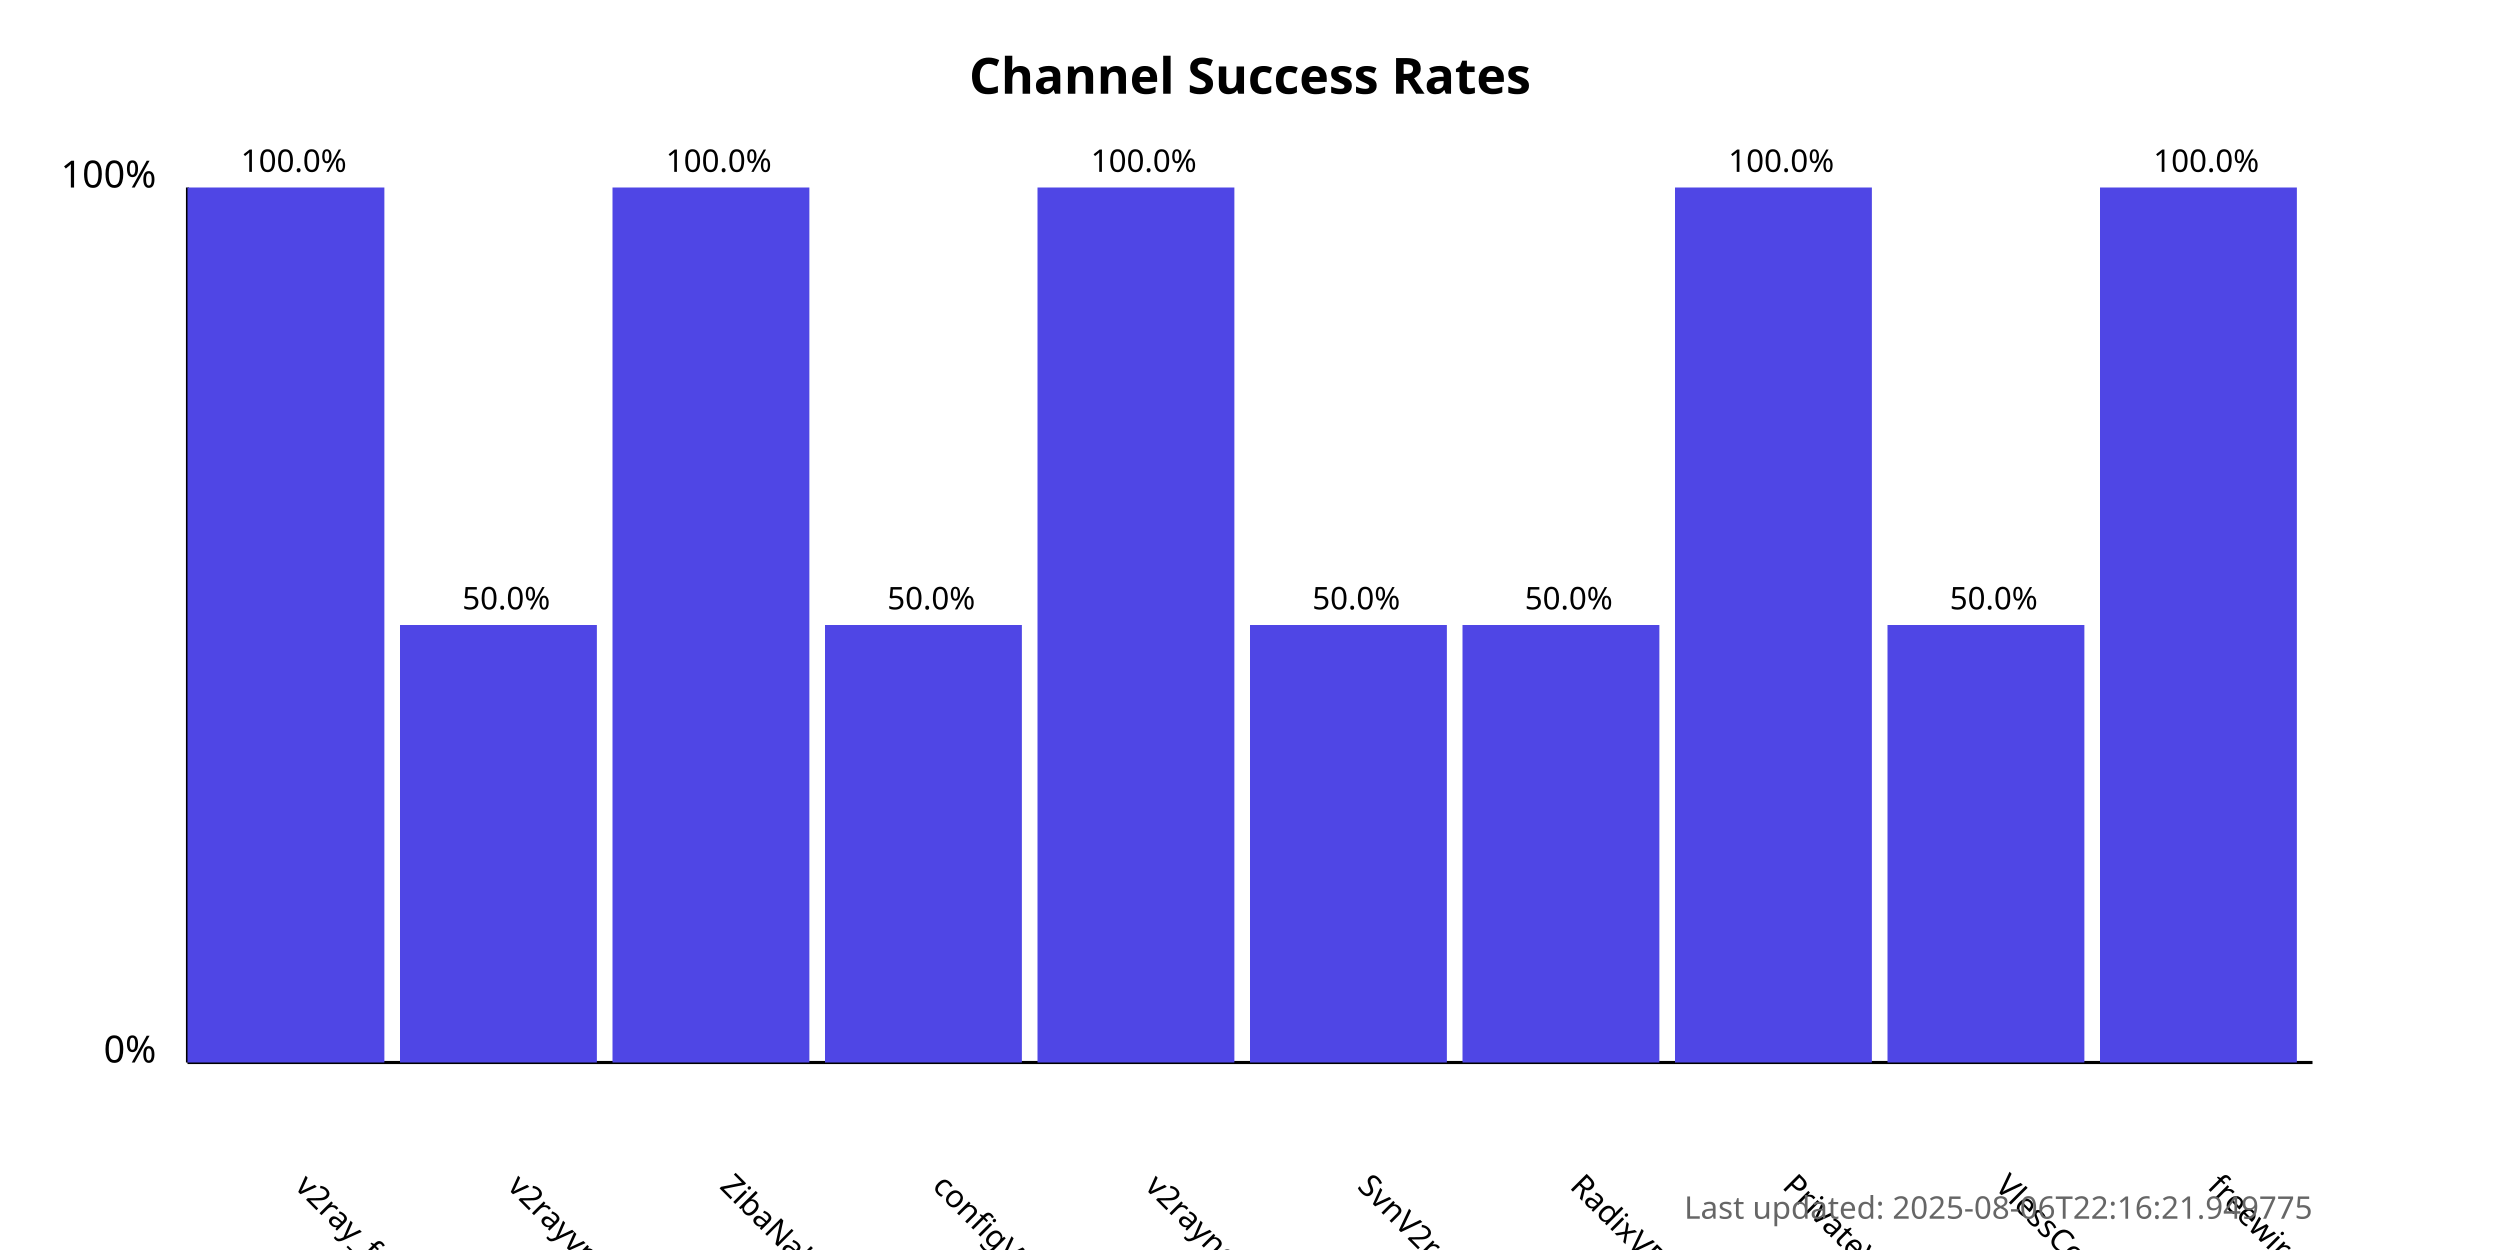
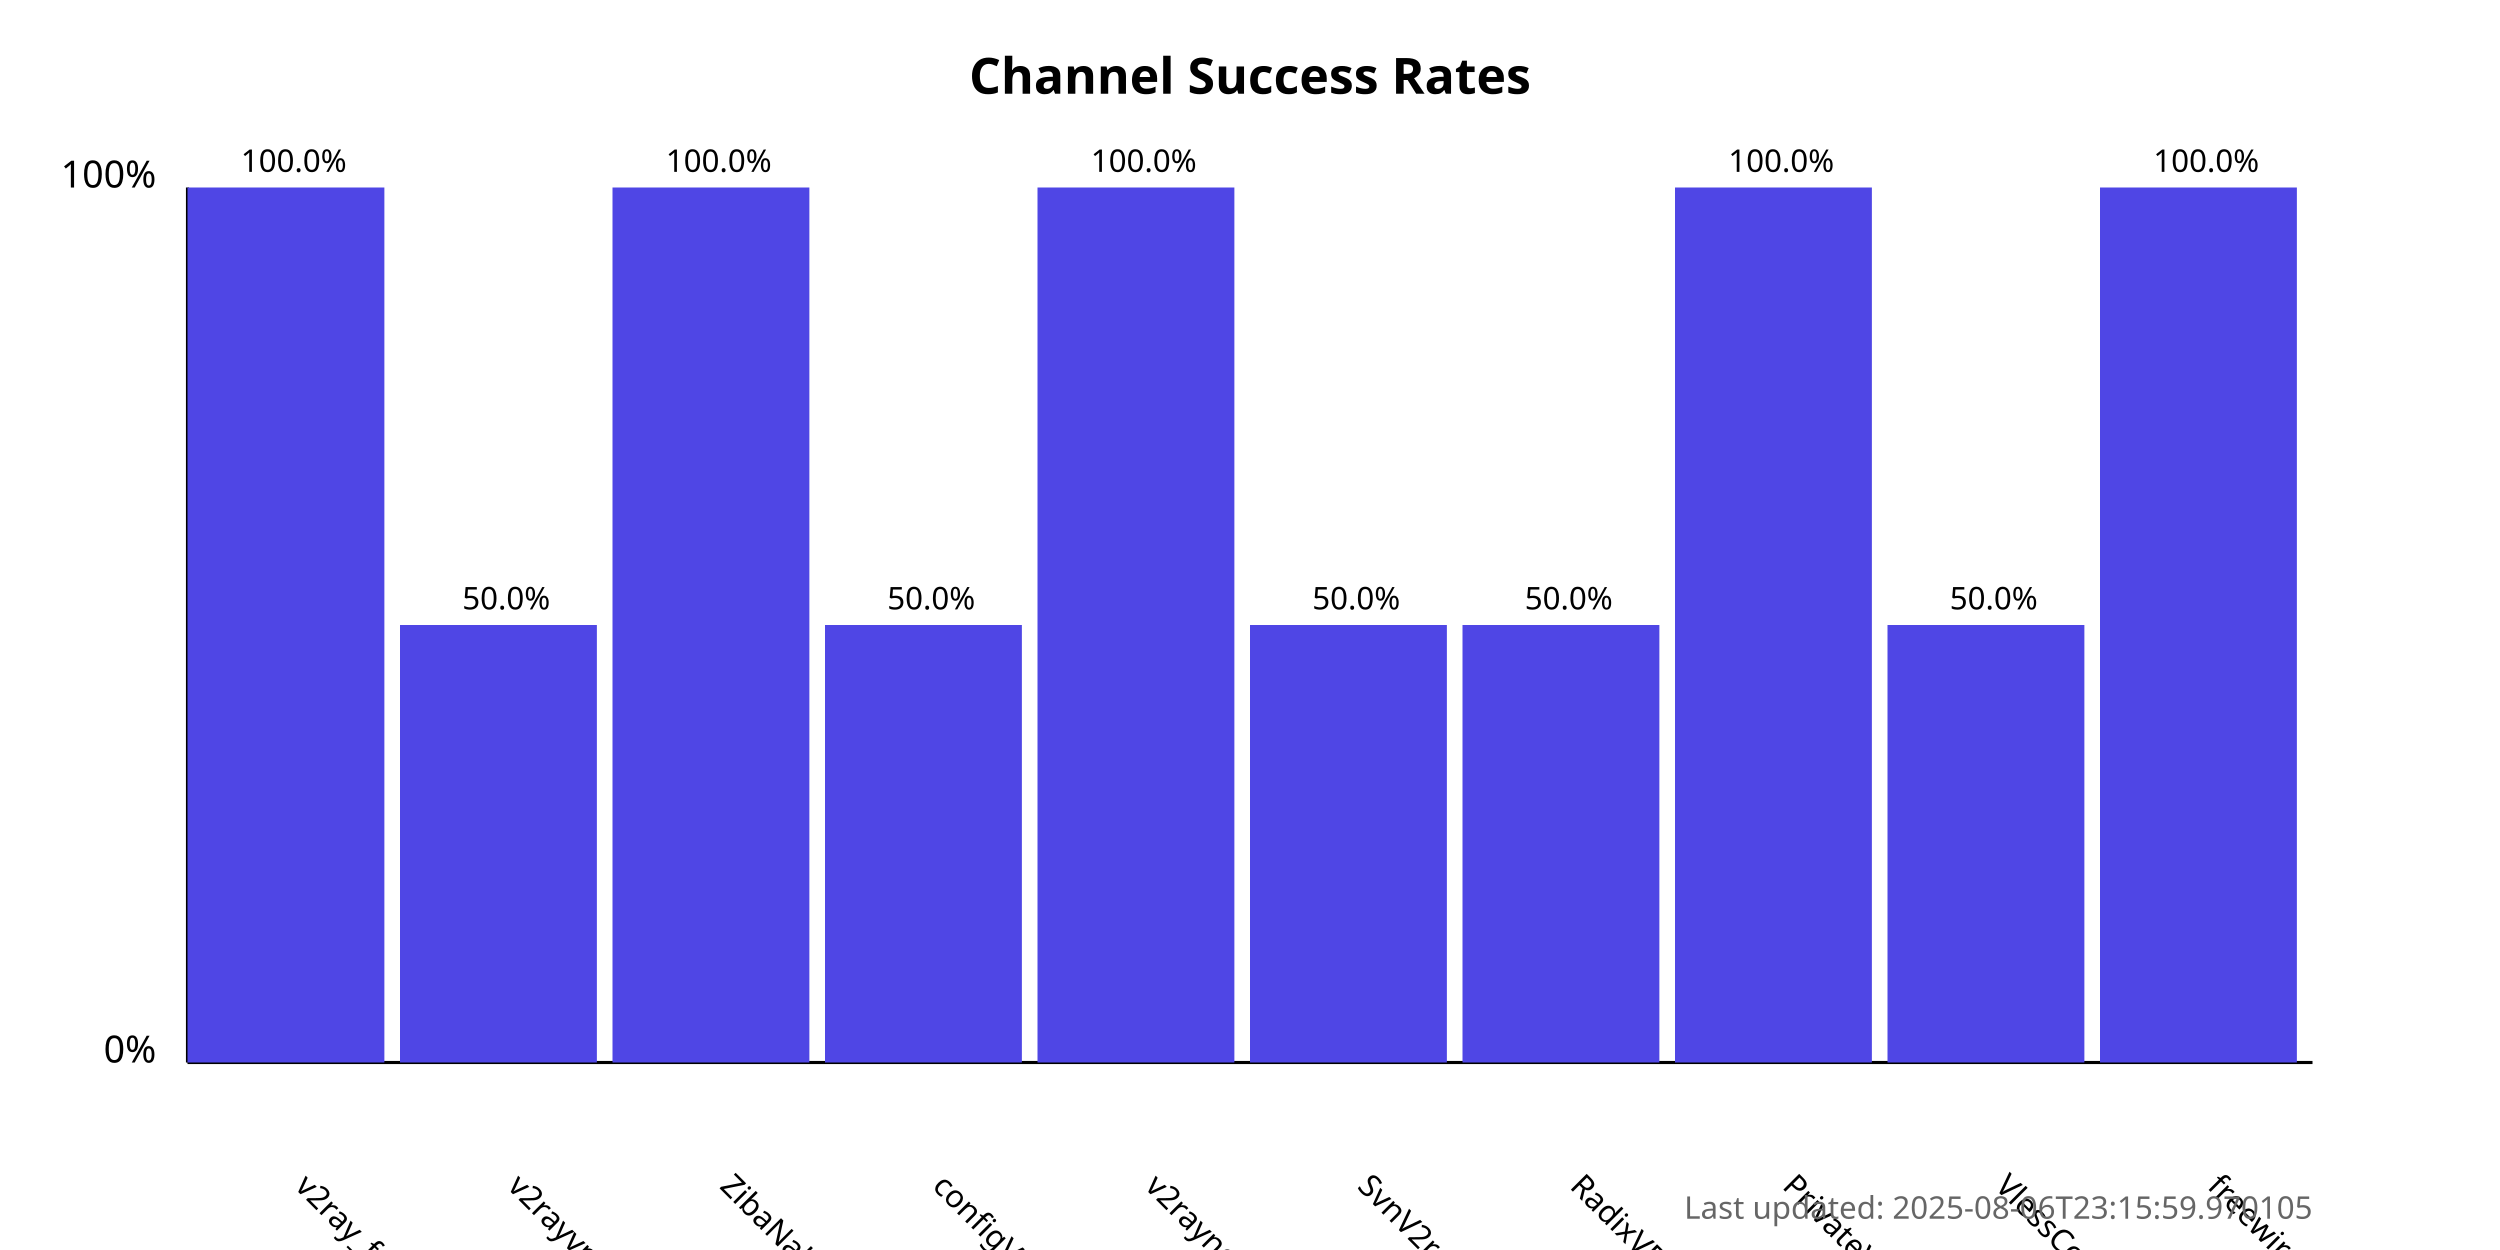
<svg xmlns="http://www.w3.org/2000/svg" width="800" height="400">
  <style>
            .chart-title { font: bold 16px sans-serif; }
            .axis-label { font: 12px sans-serif; }
            .tick-label { font: 10px sans-serif; }
            .bar { fill: #4f46e5; }
            .bar:hover { fill: #6366f1; }
            .timestamp { font: 10px sans-serif; fill: #666; }
        </style>
  <text x="400.0" y="30" text-anchor="middle" class="chart-title">
            Channel Success Rates
        </text>
  <line x1="60" y1="340" x2="60" y2="60" stroke="black" stroke-width="1" />
  <line x1="60" y1="340" x2="740" y2="340" stroke="black" stroke-width="1" />
  <text x="50" y="340" text-anchor="end" class="axis-label">0%</text>
  <text x="50" y="60" text-anchor="end" class="axis-label">100%</text>
  <g>
    <rect x="60" y="60.0" width="63.0" height="280.0" class="bar" />
    <text x="94.0" y="380" transform="rotate(45, 94.0, 380)" text-anchor="start" class="tick-label">
                v2ray_free_conf
            </text>
    <text x="94.0" y="55.0" text-anchor="middle" class="tick-label">
                100.0%
            </text>
  </g>
  <g>
    <rect x="128.0" y="200.0" width="63.0" height="140.0" class="bar" />
    <text x="162.0" y="380" transform="rotate(45, 162.0, 380)" text-anchor="start" class="tick-label">
                v2rayvpno
            </text>
    <text x="162.0" y="195.0" text-anchor="middle" class="tick-label">
                50.0%
            </text>
  </g>
  <g>
    <rect x="196.0" y="60.0" width="63.0" height="280.0" class="bar" />
    <text x="230.0" y="380" transform="rotate(45, 230.0, 380)" text-anchor="start" class="tick-label">
                ZibaNabz
            </text>
    <text x="230.0" y="55.0" text-anchor="middle" class="tick-label">
                100.0%
            </text>
  </g>
  <g>
    <rect x="264.0" y="200.0" width="63.0" height="140.0" class="bar" />
    <text x="298.0" y="380" transform="rotate(45, 298.0, 380)" text-anchor="start" class="tick-label">
                configV2rayForFree
            </text>
    <text x="298.0" y="195.0" text-anchor="middle" class="tick-label">
                50.0%
            </text>
  </g>
  <g>
    <rect x="332.0" y="60.0" width="63.0" height="280.0" class="bar" />
    <text x="366.0" y="380" transform="rotate(45, 366.0, 380)" text-anchor="start" class="tick-label">
                v2rayngvpn
            </text>
    <text x="366.0" y="55.0" text-anchor="middle" class="tick-label">
                100.0%
            </text>
  </g>
  <g>
    <rect x="400.0" y="200.0" width="63.0" height="140.0" class="bar" />
    <text x="434.0" y="380" transform="rotate(45, 434.0, 380)" text-anchor="start" class="tick-label">
                SvnV2ray
            </text>
    <text x="434.0" y="195.0" text-anchor="middle" class="tick-label">
                50.0%
            </text>
  </g>
  <g>
    <rect x="468.0" y="200.0" width="63.0" height="140.0" class="bar" />
    <text x="502.0" y="380" transform="rotate(45, 502.0, 380)" text-anchor="start" class="tick-label">
                RadixVPN
            </text>
    <text x="502.0" y="195.0" text-anchor="middle" class="tick-label">
                50.0%
            </text>
  </g>
  <g>
    <rect x="536.0" y="60.0" width="63.0" height="280.0" class="bar" />
    <text x="570.0" y="380" transform="rotate(45, 570.0, 380)" text-anchor="start" class="tick-label">
                PrivateVPNs
            </text>
    <text x="570.0" y="55.0" text-anchor="middle" class="tick-label">
                100.0%
            </text>
  </g>
  <g>
    <rect x="604.0" y="200.0" width="63.0" height="140.0" class="bar" />
    <text x="638.0" y="380" transform="rotate(45, 638.0, 380)" text-anchor="start" class="tick-label">
                VlessConfig
            </text>
    <text x="638.0" y="195.0" text-anchor="middle" class="tick-label">
                50.0%
            </text>
  </g>
  <g>
    <rect x="672.0" y="60.0" width="63.0" height="280.0" class="bar" />
    <text x="706.0" y="380" transform="rotate(45, 706.0, 380)" text-anchor="start" class="tick-label">
                freewireguard
            </text>
    <text x="706.0" y="55.0" text-anchor="middle" class="tick-label">
                100.0%
            </text>
  </g>
  <text x="740" y="390" text-anchor="end" class="timestamp">
-             Last updated: 2025-08-06T22:16:21.949775
+             Last updated: 2025-08-06T23:15:59.970105
        </text>
</svg>
